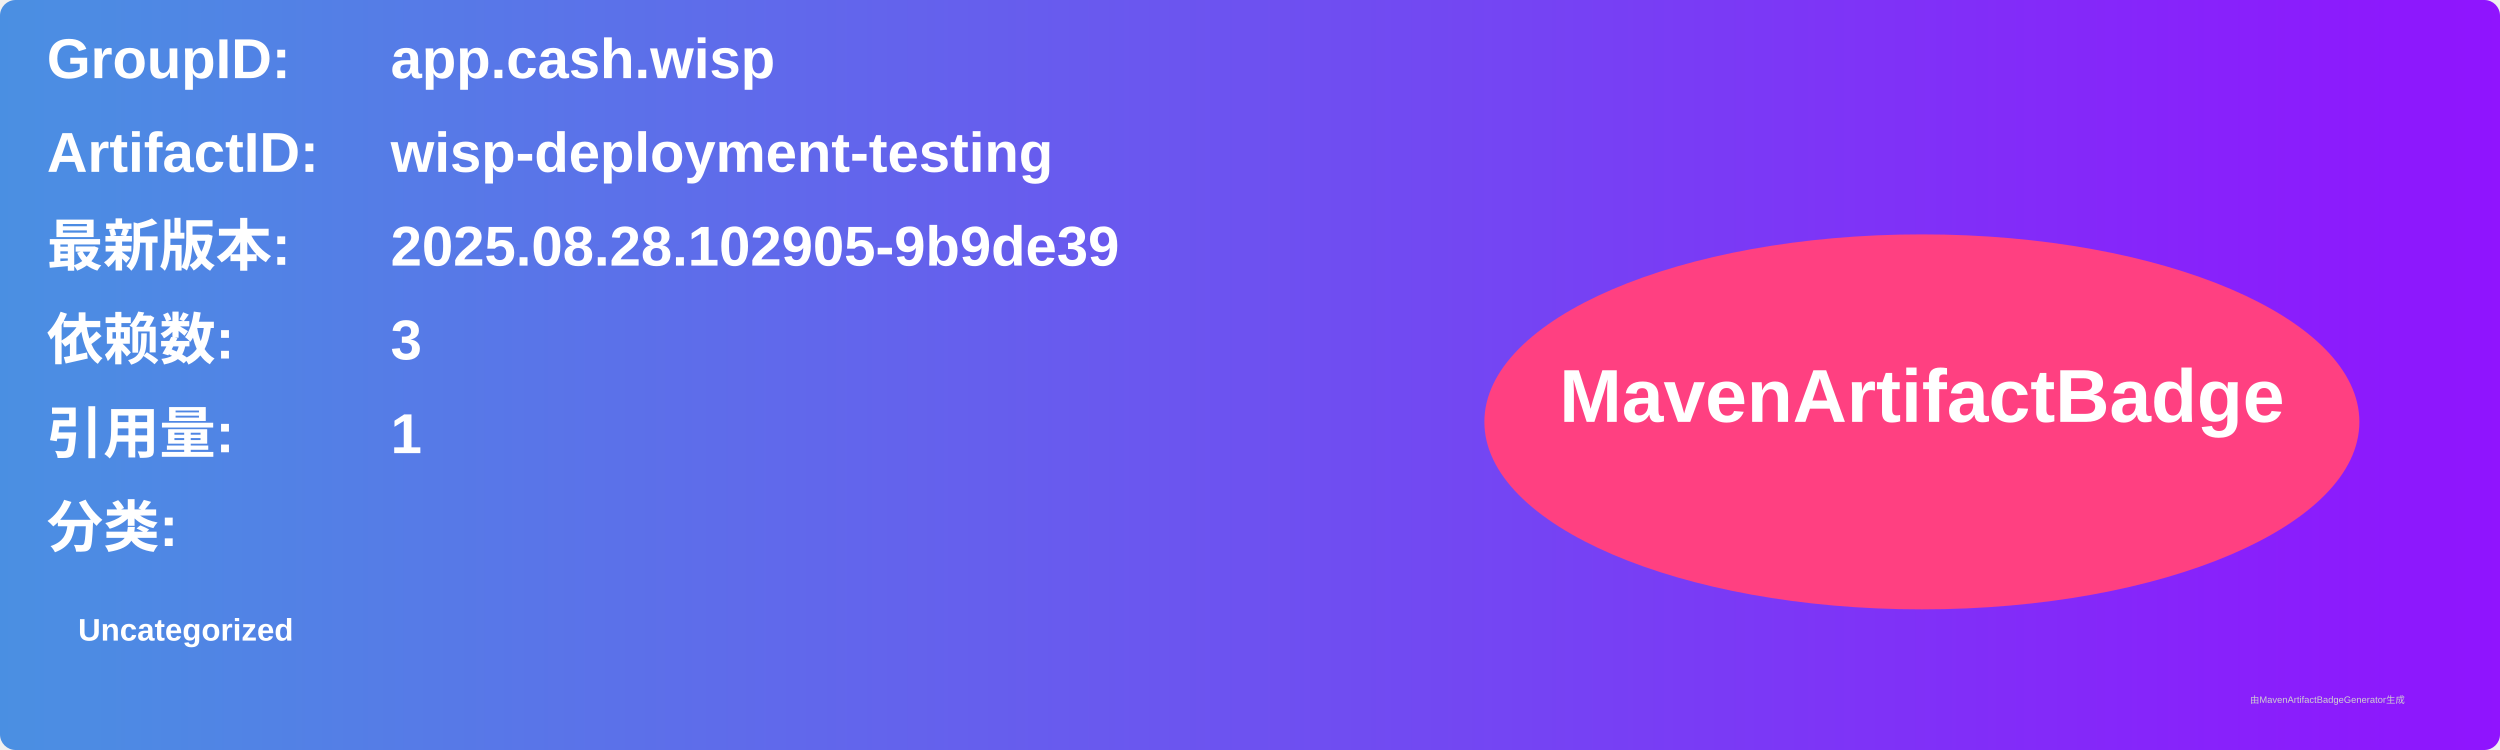
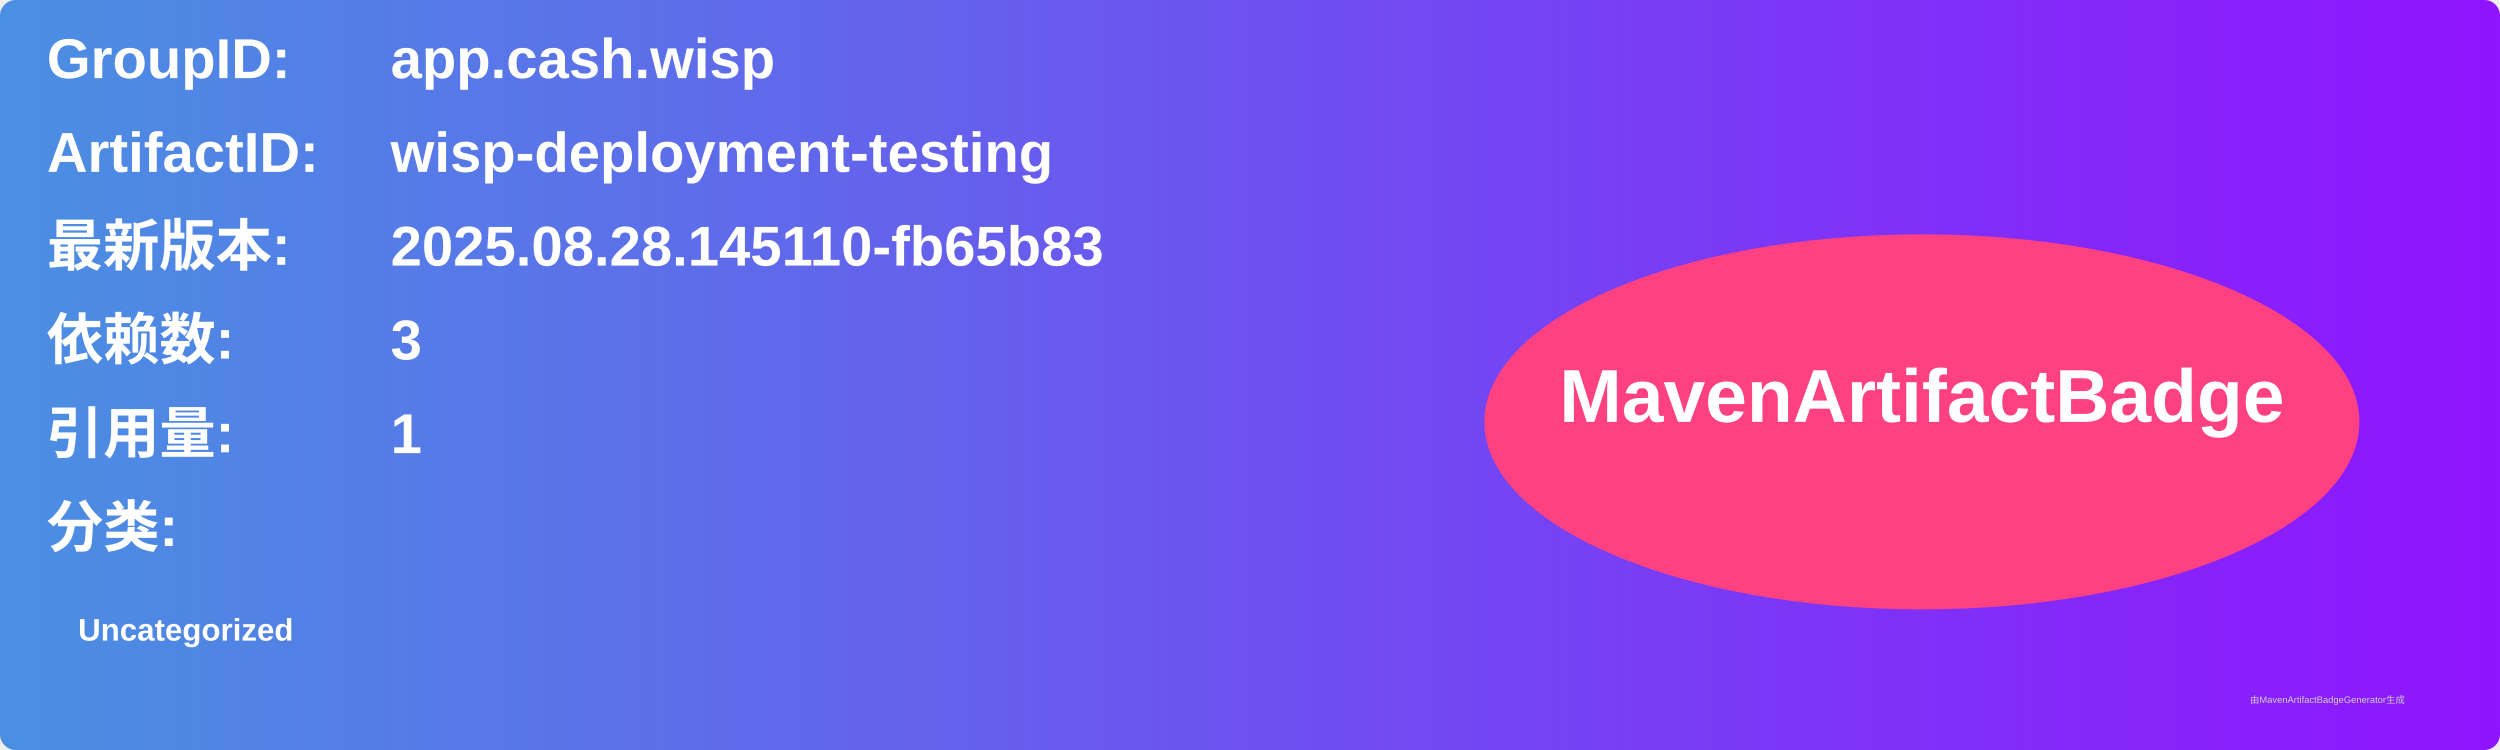
<svg xmlns="http://www.w3.org/2000/svg" width="800" height="240" viewBox="0 0 800 240">
  <linearGradient id="grad" x1="0%" y1="0%" x2="100%" y2="0%">
    <stop offset="0%" stop-color="#4a90e2" />
    <stop offset="100%" stop-color="#9013fe" />
  </linearGradient>
  <rect width="100%" height="100%" rx="5" ry="5" fill="url(#grad)" />
  <g transform="translate(15, 15)">
    <text x="0" y="10" font-family="Arial" font-size="18" fill="white" font-weight="bold" width="260">GroupID:</text>
    <text x="110" y="10" font-family="Arial" font-size="18" fill="white" font-weight="bold" width="460">app.cash.wisp</text>
    <text x="0" y="40" font-family="Arial" font-size="18" fill="white" font-weight="bold" width="260">ArtifactID:</text>
    <text x="110" y="40" font-family="Arial" font-size="18" fill="white" font-weight="bold" width="460">wisp-deployment-testing</text>
    <text x="0" y="70" font-family="Arial" font-size="18" fill="white" font-weight="bold">最新版本:</text>
    <text x="110" y="70" font-family="Arial" font-size="18" fill="white" font-weight="bold">
-       <tspan font-weight="bold">2025.08.28.102905-9b9de39</tspan>
+       <tspan font-weight="bold">2025.08.28.145110-fb65b83</tspan>
    </text>
    <text x="0" y="100" font-family="Arial" font-size="18" fill="white" font-weight="bold">依赖数: </text>
    <text x="110" y="100" font-family="Arial" font-size="18" fill="white">
      <tspan font-weight="bold">3</tspan>
    </text>
    <text x="0" y="130" font-family="Arial" font-size="18" fill="white" font-weight="bold">引用量: </text>
    <text x="110" y="130" font-family="Arial" font-size="18" fill="white">
      <tspan font-weight="bold">1</tspan>
    </text>
    <text x="0" y="160" font-family="Arial" font-size="18" fill="white" font-weight="bold">分类:</text>
    <text x="10" y="190" font-family="Arial" font-size="10" fill="white">
      <tspan font-weight="bold">Uncategorized</tspan>
    </text>
    <ellipse cx="600" cy="120" rx="140" ry="60" fill="#ff4081" />
    <text x="600" y="120" text-anchor="middle" font-family="Arial" font-size="24" fill="white" font-weight="bold">MavenArtifactBadge</text>
  </g>
  <text x="720" y="225" font-family="Arial" font-size="3" fill="#d0d0d0">由MavenArtifactBadgeGenerator生成</text>
</svg>
